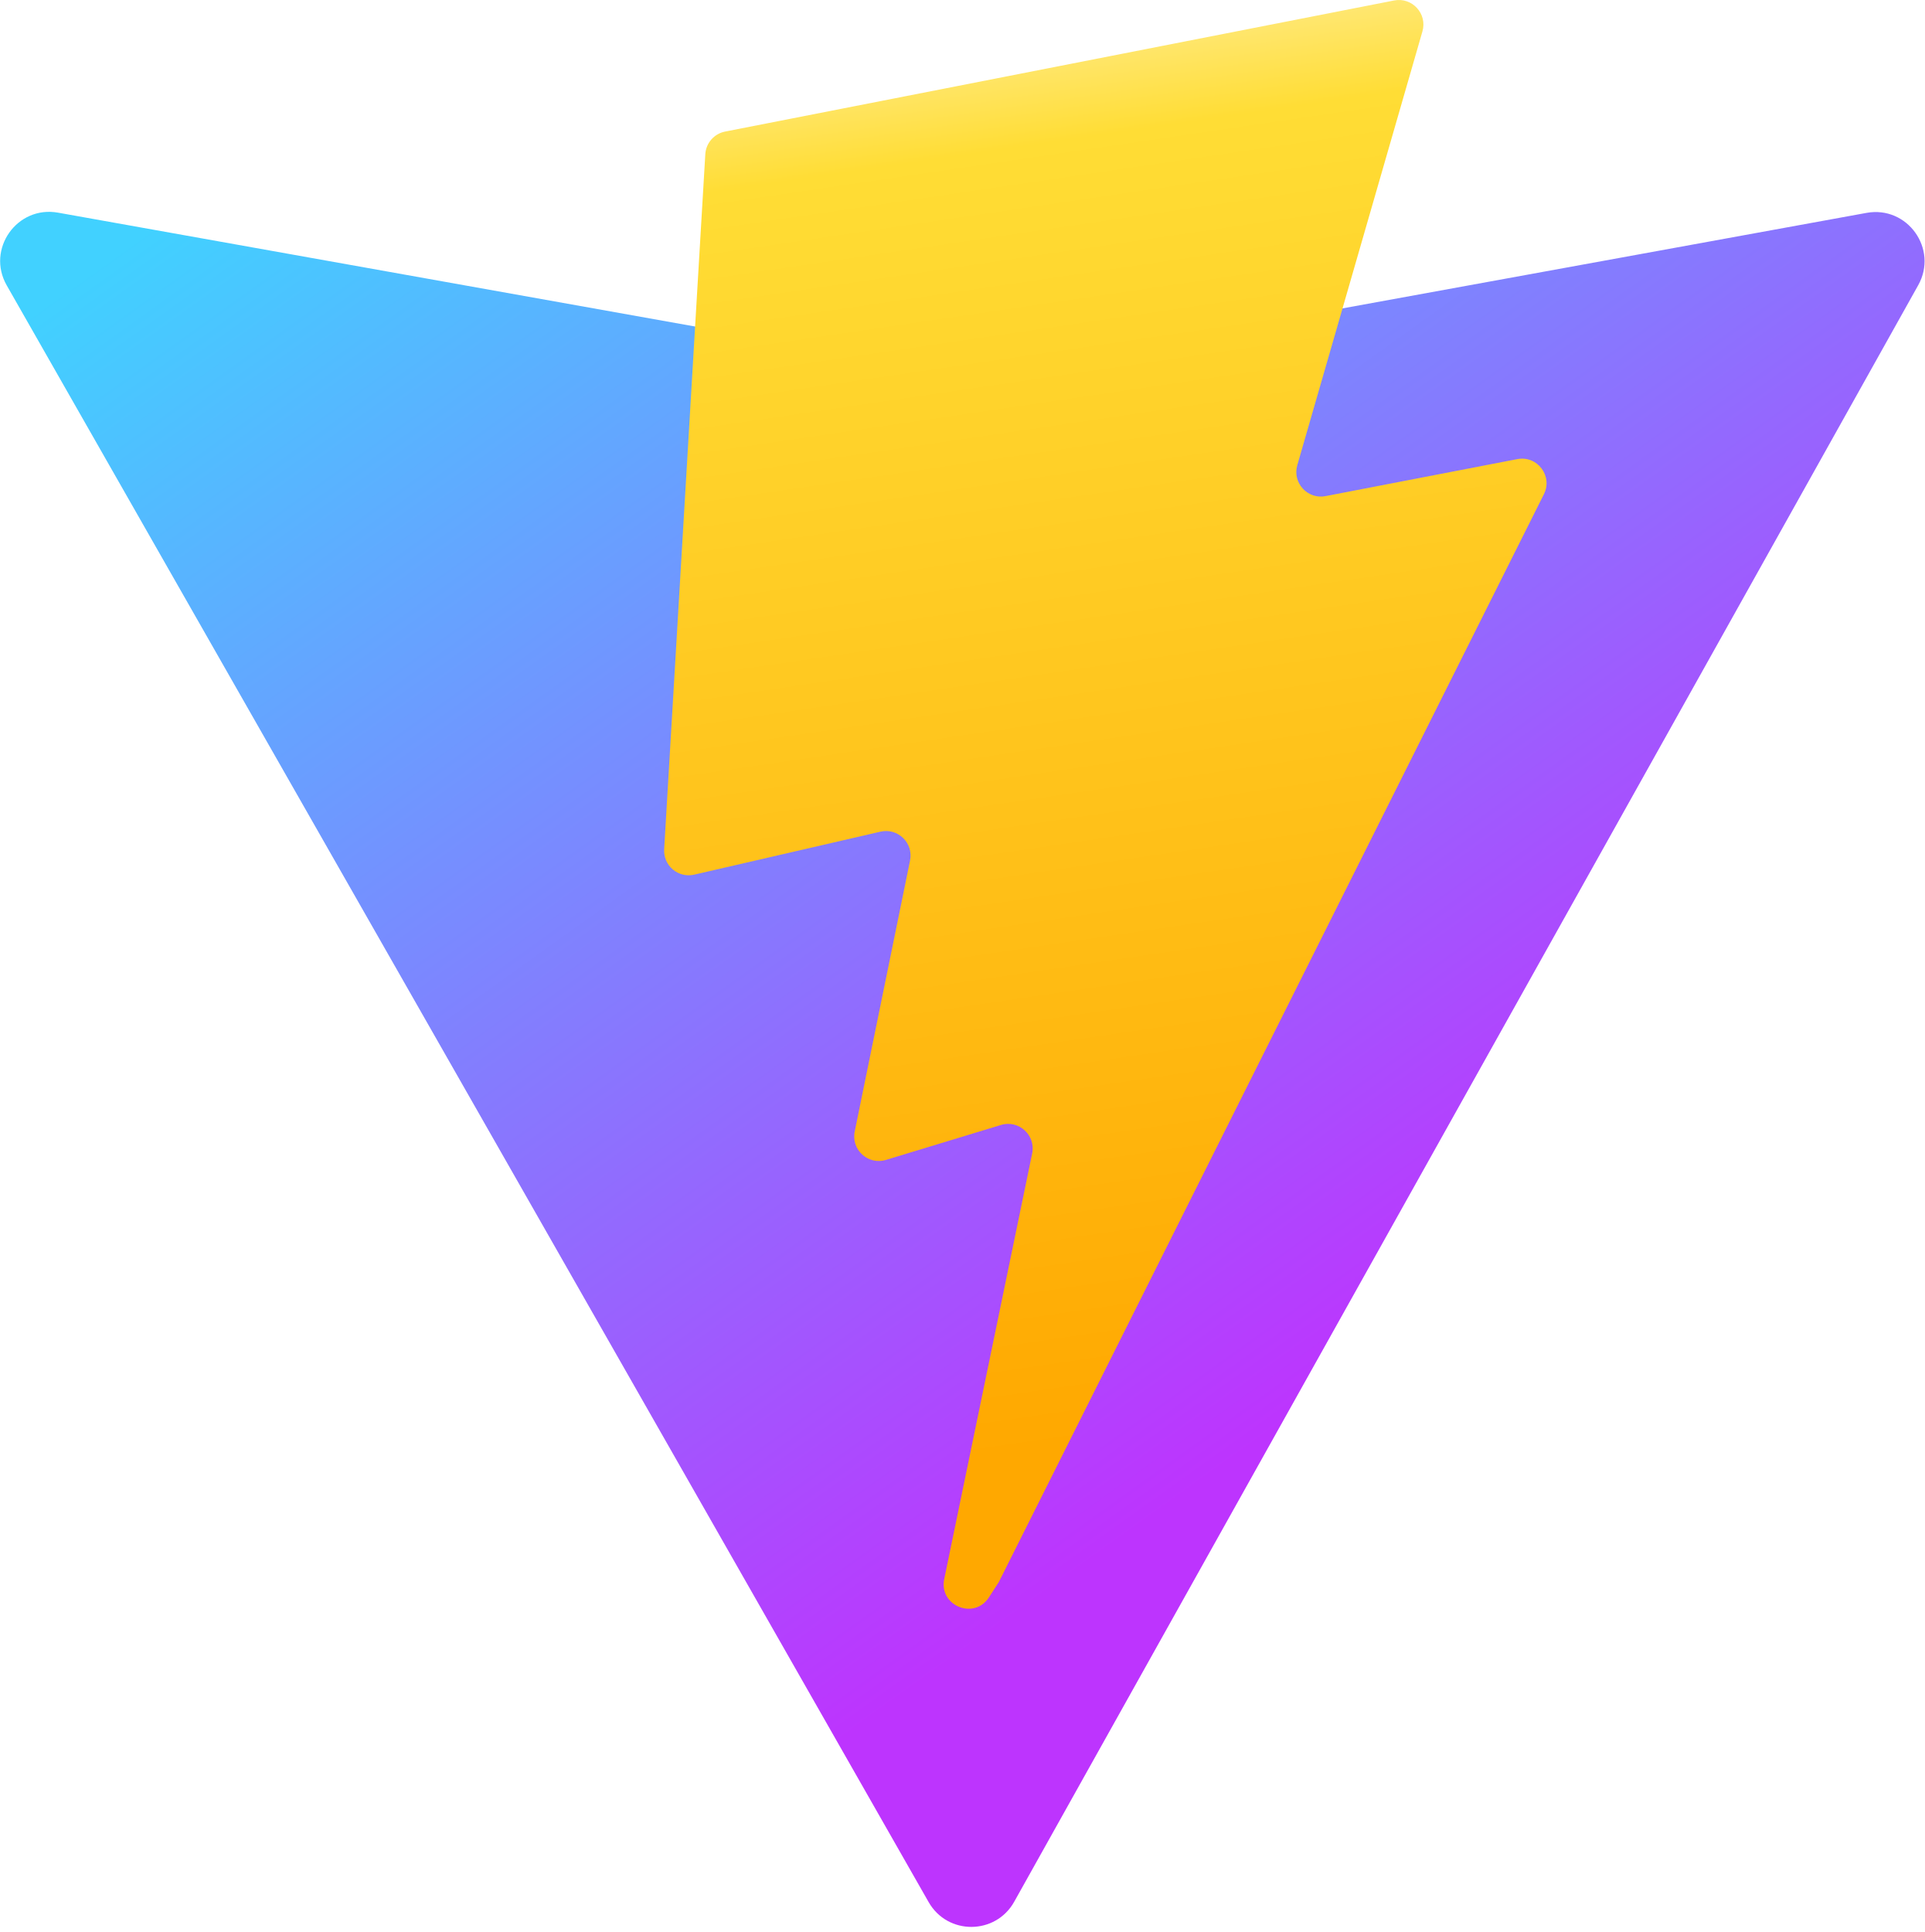
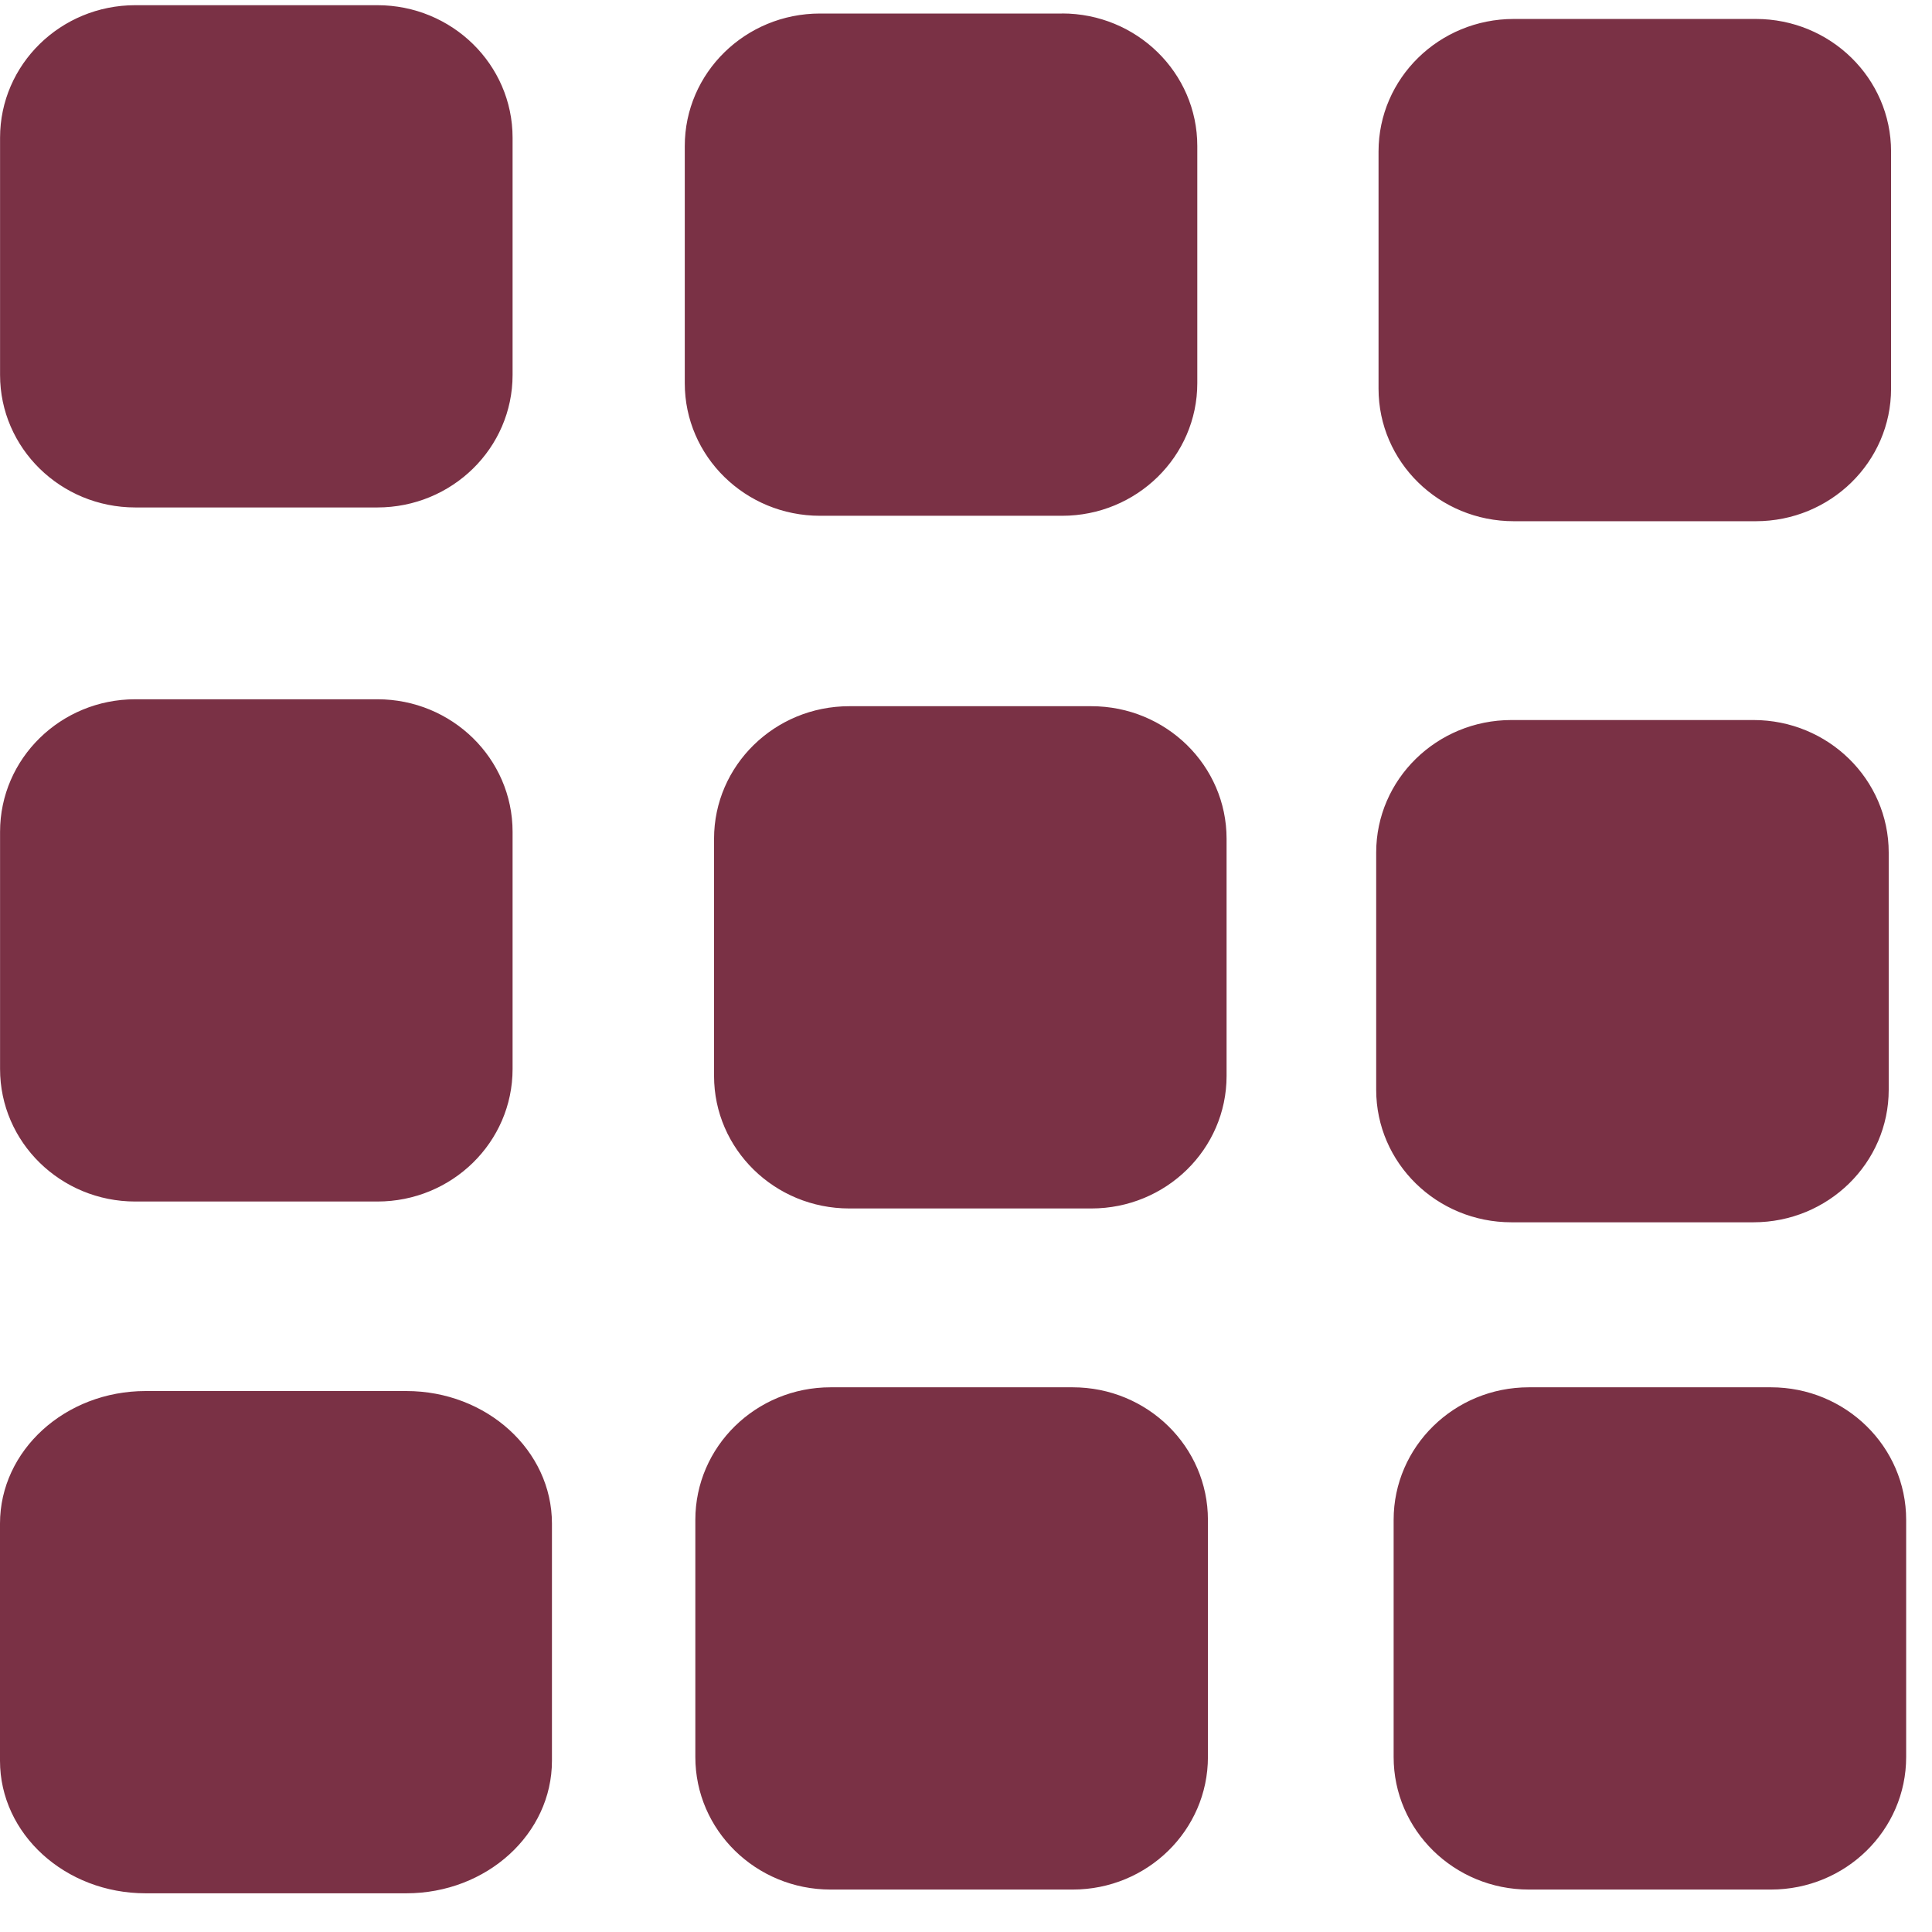
- <svg xmlns="http://www.w3.org/2000/svg" aria-hidden="true" role="img" class="iconify iconify--logos" width="31.88" height="32" preserveAspectRatio="xMidYMid meet" viewBox="0 0 256 257">
-   <defs>
-     <linearGradient id="IconifyId1813088fe1fbc01fb466" x1="-.828%" x2="57.636%" y1="7.652%" y2="78.411%">
-       <stop offset="0%" stop-color="#41D1FF" />
-       <stop offset="100%" stop-color="#BD34FE" />
-     </linearGradient>
-     <linearGradient id="IconifyId1813088fe1fbc01fb467" x1="43.376%" x2="50.316%" y1="2.242%" y2="89.03%">
-       <stop offset="0%" stop-color="#FFEA83" />
-       <stop offset="8.333%" stop-color="#FFDD35" />
-       <stop offset="100%" stop-color="#FFA800" />
-     </linearGradient>
-   </defs>
-   <path fill="url(#IconifyId1813088fe1fbc01fb466)" d="M255.153 37.938L134.897 252.976c-2.483 4.44-8.862 4.466-11.382.048L.875 37.958c-2.746-4.814 1.371-10.646 6.827-9.67l120.385 21.517a6.537 6.537 0 0 0 2.322-.004l117.867-21.483c5.438-.991 9.574 4.796 6.877 9.62Z" />
-   <path fill="url(#IconifyId1813088fe1fbc01fb467)" d="M185.432.063L96.44 17.501a3.268 3.268 0 0 0-2.634 3.014l-5.474 92.456a3.268 3.268 0 0 0 3.997 3.378l24.777-5.718c2.318-.535 4.413 1.507 3.936 3.838l-7.361 36.047c-.495 2.426 1.782 4.5 4.151 3.78l15.304-4.649c2.372-.72 4.652 1.36 4.15 3.788l-11.698 56.621c-.732 3.542 3.979 5.473 5.943 2.437l1.313-2.028l72.516-144.72c1.215-2.423-.88-5.186-3.54-4.672l-25.505 4.922c-2.396.462-4.435-1.77-3.759-4.114l16.646-57.705c.677-2.35-1.37-4.583-3.769-4.113Z" />
+ <svg xmlns="http://www.w3.org/2000/svg" width="32" height="32">
+   <path fill="#7A3145" d="M29.082.314h-4.009c-1.237 0-2.24.983-2.24 2.195v3.929c0 1.212 1.003 2.195 2.24 2.195h4.009c1.237 0 2.24-.983 2.24-2.195V2.509c0-1.212-1.003-2.195-2.24-2.195zM6.73 23.04H2.412C1.08 23.04 0 24.023 0 25.235v3.929c0 1.213 1.08 2.195 2.412 2.195H6.73c1.332 0 2.412-.983 2.412-2.195v-3.929c0-1.212-1.08-2.195-2.412-2.195zM6.25 11.582H2.241c-1.237 0-2.24.983-2.24 2.195v3.929c0 1.212 1.003 2.195 2.24 2.195H6.25c1.237 0 2.24-.983 2.24-2.195v-3.929c0-1.212-1.003-2.195-2.24-2.195zM17.766 22.978h-4.009c-1.237 0-2.24.983-2.24 2.195v3.929c0 1.212 1.003 2.195 2.241 2.195h4.009c1.237 0 2.24-.983 2.24-2.195v-3.929c0-1.212-1.003-2.195-2.24-2.195zM6.25.086H2.241c-1.237 0-2.24.983-2.24 2.195V6.21c0 1.212 1.003 2.195 2.24 2.195H6.25c1.237 0 2.24-.983 2.24-2.195V2.281C8.49 1.069 7.487.086 6.25.086zM18.076 11.697h-4.009c-1.237 0-2.24.983-2.24 2.195v3.929c0 1.212 1.003 2.195 2.24 2.195h4.009c1.237 0 2.24-.983 2.24-2.195v-3.929c0-1.212-1.003-2.195-2.24-2.195zM29.333 22.978h-4.01c-1.237 0-2.24.983-2.24 2.195v3.929c0 1.212 1.003 2.195 2.24 2.195h4.009c1.237 0 2.24-.983 2.24-2.195v-3.929c0-1.212-1.003-2.195-2.24-2.195zM17.591.224h-4.009c-1.237 0-2.24.983-2.24 2.195v3.929c0 1.212 1.003 2.195 2.24 2.195h4.009c1.237 0 2.24-.984 2.24-2.196V2.418c0-1.212-1.003-2.195-2.24-2.195zM29.044 11.926h-4.01c-1.237 0-2.24.983-2.24 2.195v3.929c0 1.212 1.003 2.195 2.24 2.195h4.009c1.237 0 2.24-.983 2.24-2.195v-3.929c0-1.212-1.003-2.195-2.24-2.195z" />
</svg>
